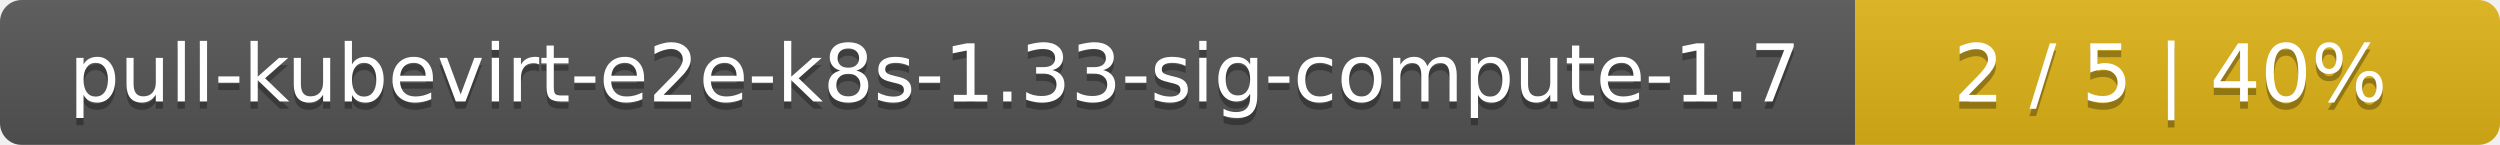
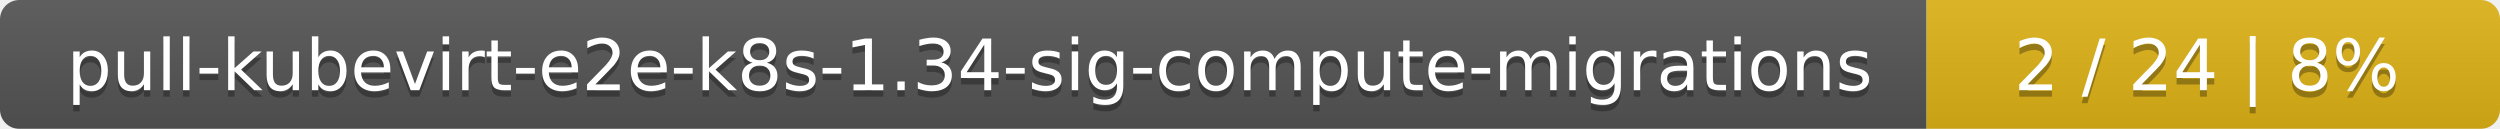
- <svg xmlns="http://www.w3.org/2000/svg" width="345" height="20">
+ <svg xmlns="http://www.w3.org/2000/svg" width="388" height="20">
  <linearGradient id="smooth" x2="0" y2="100%">
    <stop offset="0" stop-color="#bbb" stop-opacity=".1" />
    <stop offset="1" stop-opacity=".1" />
  </linearGradient>
  <mask id="round">
-     <rect width="345" height="20" rx="3" fill="#fff" />
+     <rect width="388" height="20" rx="3" fill="#fff" />
  </mask>
  <g mask="url(#round)">
-     <rect width="256" height="20" fill="#555" />
-     <rect x="256" width="89" height="20" fill="#dfb317" />
-     <rect width="345" height="20" fill="url(#smooth)" />
+     <rect width="299" height="20" fill="#555" />
+     <rect x="299" width="89" height="20" fill="#dfb317" />
+     <rect width="388" height="20" fill="url(#smooth)" />
  </g>
  <g fill="#fff" text-anchor="middle" font-family="DejaVu Sans,Verdana,Geneva,sans-serif" font-size="11">
-     <text x="129" y="15" fill="#010101" fill-opacity=".3">pull-kubevirt-e2e-k8s-1.33-sig-compute-1.7</text>
-     <text x="129" y="14">pull-kubevirt-e2e-k8s-1.33-sig-compute-1.7</text>
-     <text x="299.5" y="15" fill="#010101" fill-opacity=".3">2 / 5    |    40%</text>
-     <text x="299.5" y="14">2 / 5    |    40%</text>
+     <text x="150.5" y="15" fill="#010101" fill-opacity=".3">pull-kubevirt-e2e-k8s-1.34-sig-compute-migrations</text>
+     <text x="150.5" y="14">pull-kubevirt-e2e-k8s-1.34-sig-compute-migrations</text>
+     <text x="342.5" y="15" fill="#010101" fill-opacity=".3">2 / 24    |    8%</text>
+     <text x="342.5" y="14">2 / 24    |    8%</text>
  </g>
</svg>
